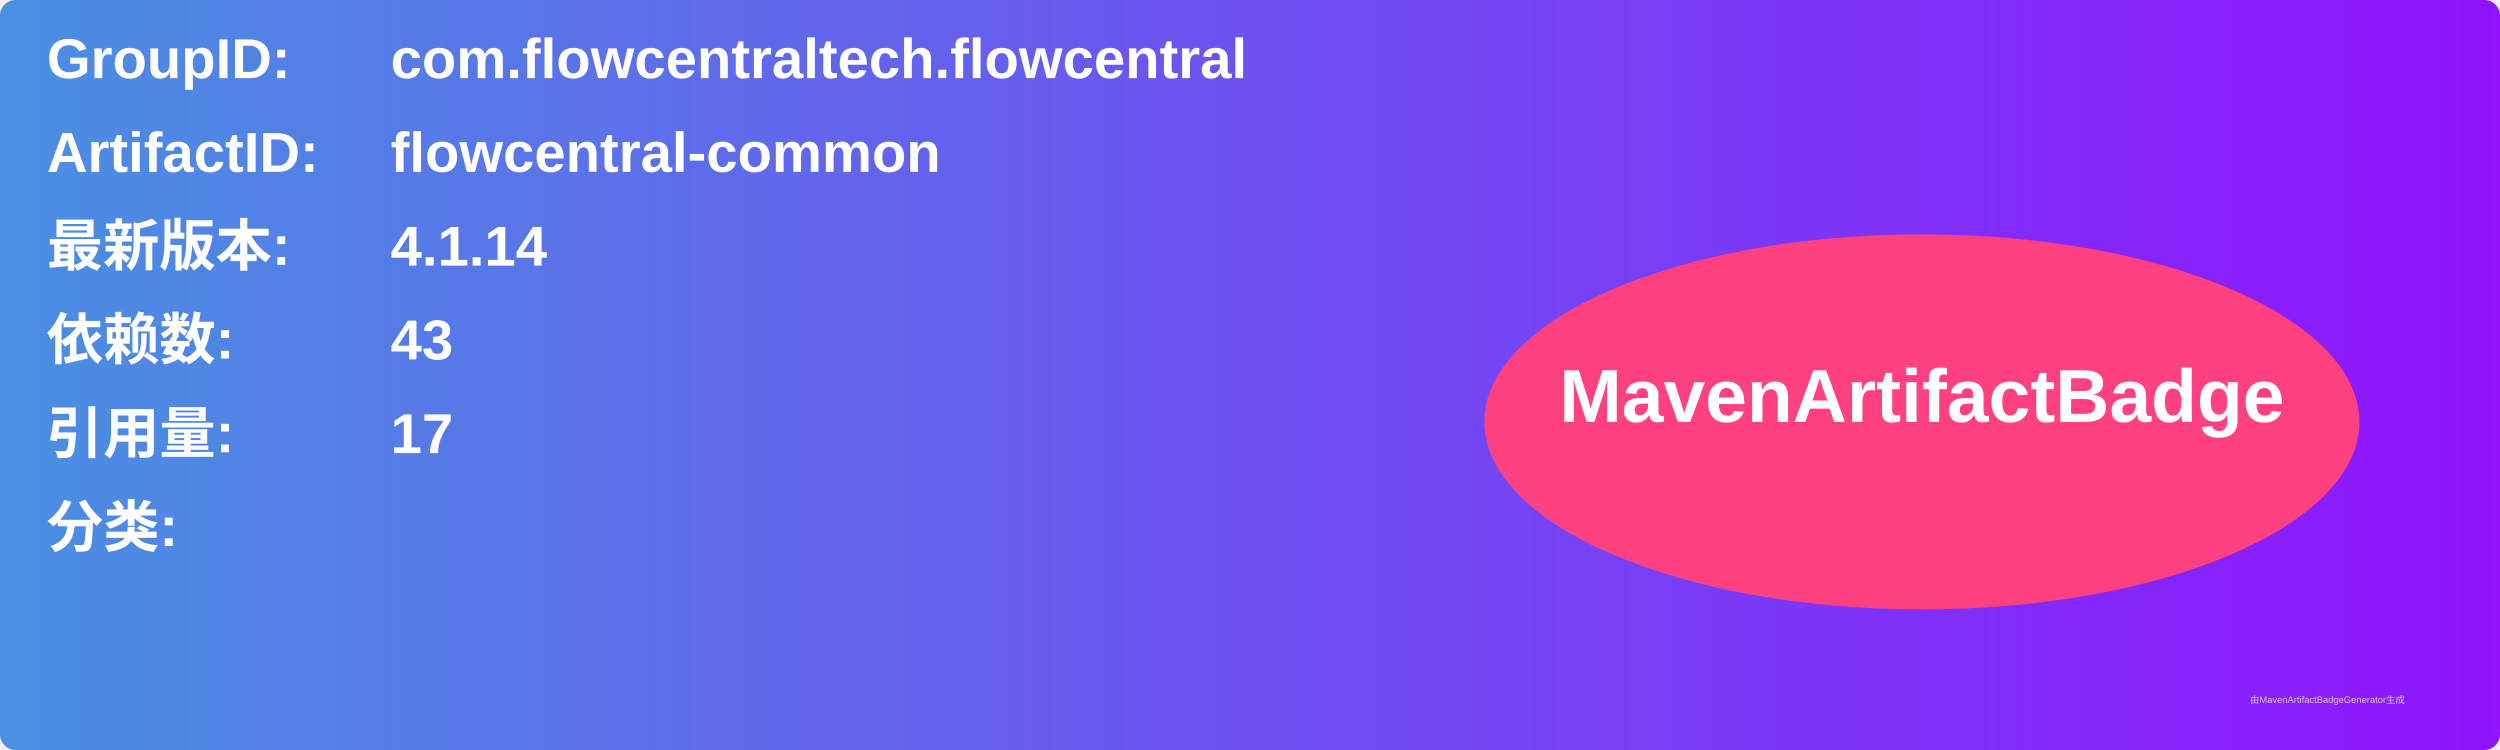
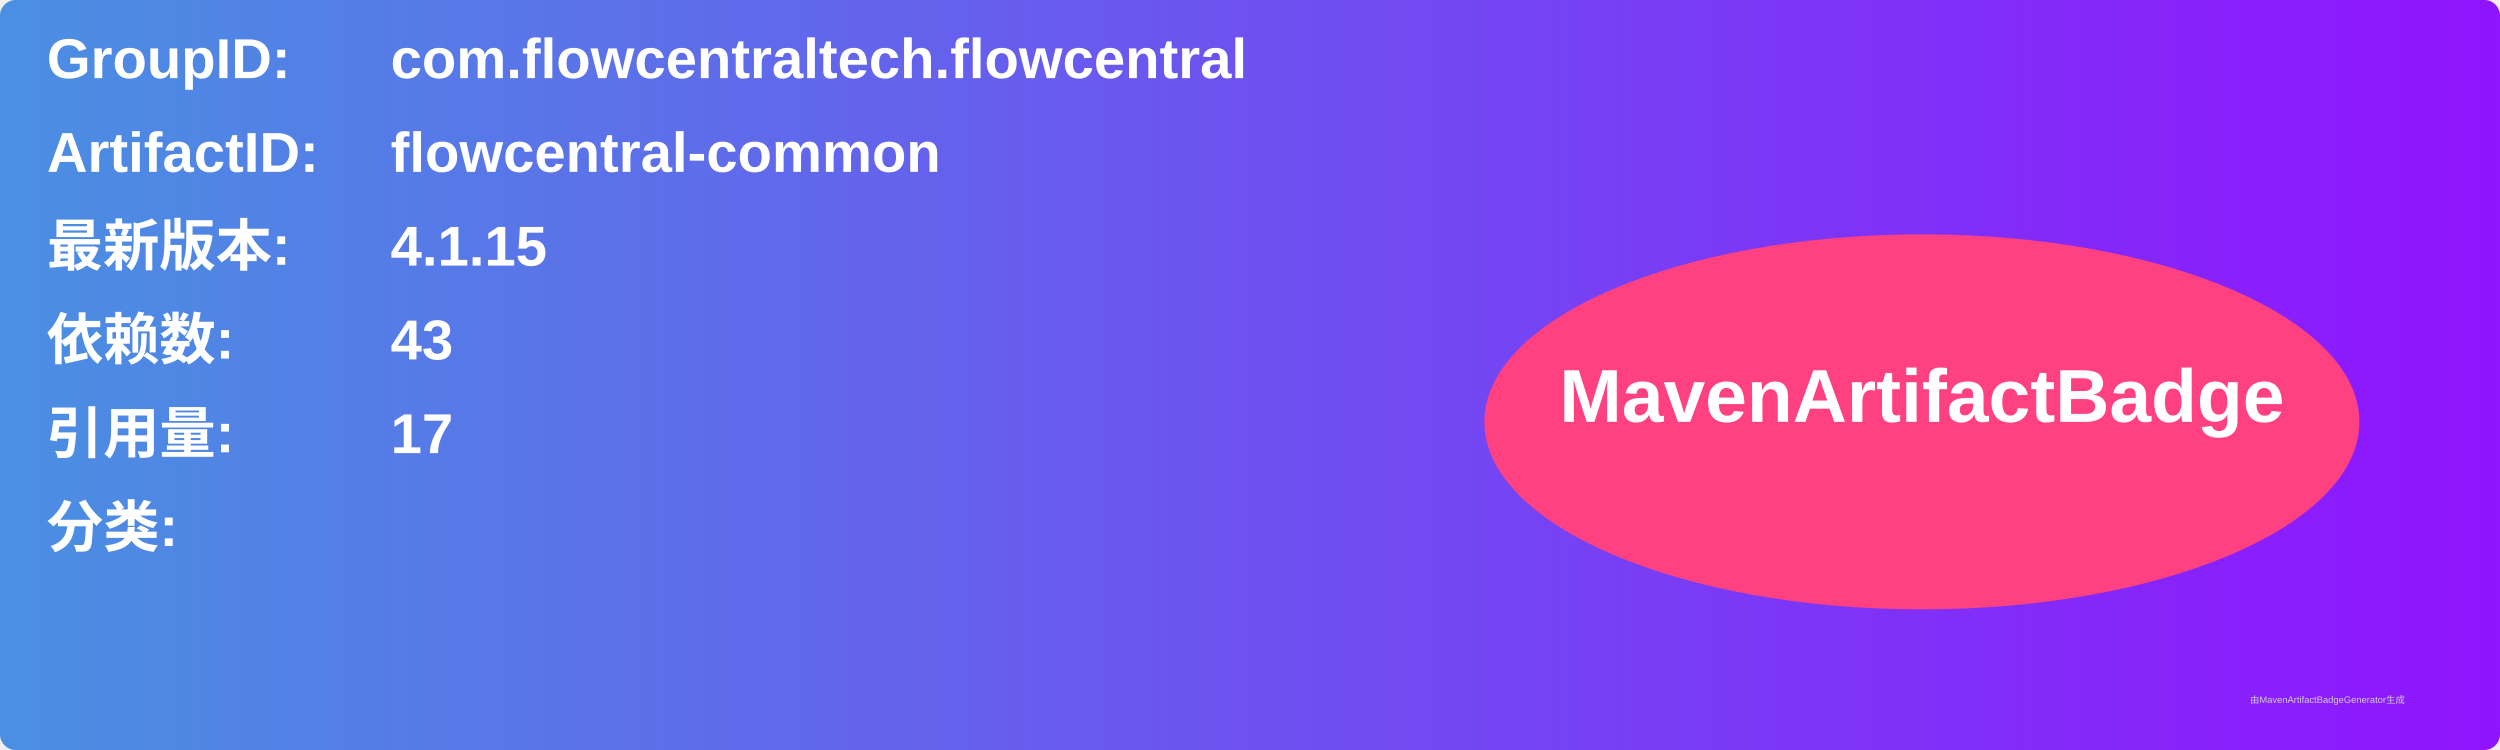
<svg xmlns="http://www.w3.org/2000/svg" width="800" height="240" viewBox="0 0 800 240">
  <linearGradient id="grad" x1="0%" y1="0%" x2="100%" y2="0%">
    <stop offset="0%" stop-color="#4a90e2" />
    <stop offset="100%" stop-color="#9013fe" />
  </linearGradient>
  <rect width="100%" height="100%" rx="5" ry="5" fill="url(#grad)" />
  <g transform="translate(15, 15)">
    <text x="0" y="10" font-family="Arial" font-size="18" fill="white" font-weight="bold" width="260">GroupID:</text>
    <text x="110" y="10" font-family="Arial" font-size="18" fill="white" font-weight="bold" width="460">com.flowcentraltech.flowcentral</text>
    <text x="0" y="40" font-family="Arial" font-size="18" fill="white" font-weight="bold" width="260">ArtifactID:</text>
    <text x="110" y="40" font-family="Arial" font-size="18" fill="white" font-weight="bold" width="460">flowcentral-common</text>
    <text x="0" y="70" font-family="Arial" font-size="18" fill="white" font-weight="bold">最新版本:</text>
    <text x="110" y="70" font-family="Arial" font-size="18" fill="white" font-weight="bold">
-       <tspan font-weight="bold">4.1.14</tspan>
+       <tspan font-weight="bold">4.1.15</tspan>
    </text>
    <text x="0" y="100" font-family="Arial" font-size="18" fill="white" font-weight="bold">依赖数: </text>
    <text x="110" y="100" font-family="Arial" font-size="18" fill="white">
      <tspan font-weight="bold">43</tspan>
    </text>
    <text x="0" y="130" font-family="Arial" font-size="18" fill="white" font-weight="bold">引用量: </text>
    <text x="110" y="130" font-family="Arial" font-size="18" fill="white">
      <tspan font-weight="bold">17</tspan>
    </text>
    <text x="0" y="160" font-family="Arial" font-size="18" fill="white" font-weight="bold">分类:</text>
    <text x="10" y="190" font-family="Arial" font-size="10" fill="white">
      <tspan font-weight="bold" />
    </text>
    <ellipse cx="600" cy="120" rx="140" ry="60" fill="#ff4081" />
    <text x="600" y="120" text-anchor="middle" font-family="Arial" font-size="24" fill="white" font-weight="bold">MavenArtifactBadge</text>
  </g>
  <text x="720" y="225" font-family="Arial" font-size="3" fill="#d0d0d0">由MavenArtifactBadgeGenerator生成</text>
</svg>
